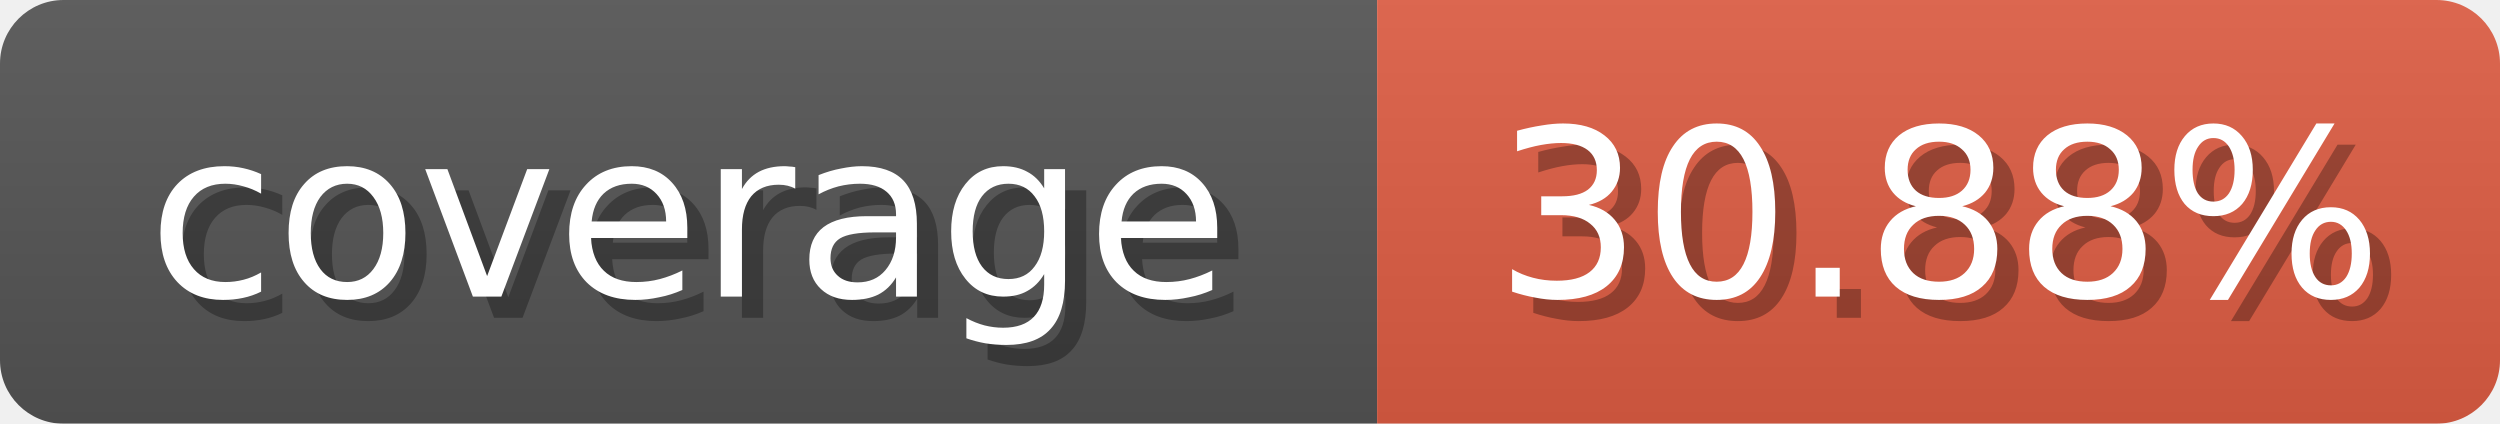
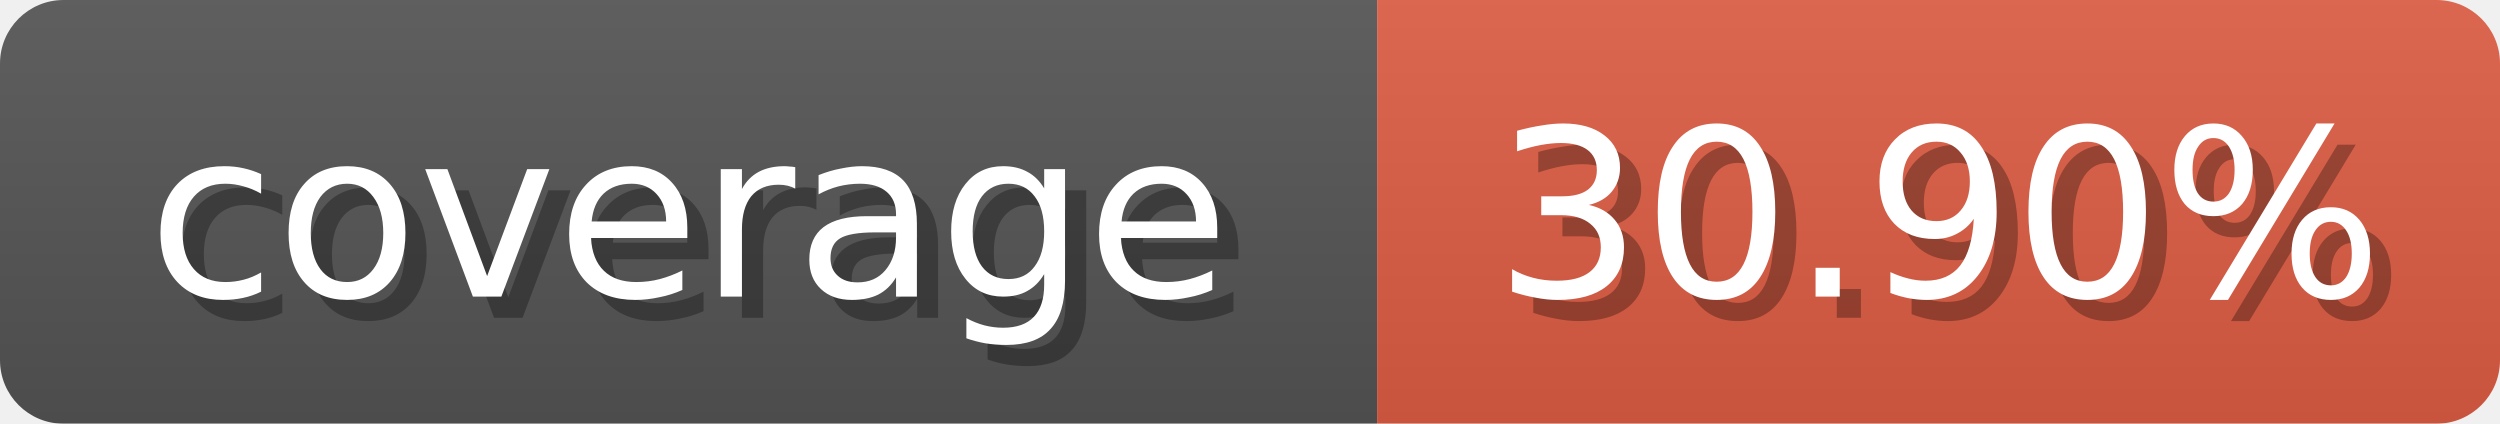
<svg xmlns="http://www.w3.org/2000/svg" width="118" height="20">
  <linearGradient id="b" x2="0" y2="100%">
    <stop offset="0" stop-color="#bbb" stop-opacity=".1" />
    <stop offset="1" stop-opacity=".1" />
  </linearGradient>
  <mask id="anybadge_1">
    <rect width="118" height="20" rx="3" fill="#fff" />
  </mask>
  <g mask="url(#anybadge_1)">
    <path fill="#555" d="M0 0h65v20H0z" />
    <path fill="#E05D44" d="M65 0h53v20H65z" />
    <path fill="url(#b)" d="M0 0h118v20H0z" />
  </g>
  <g fill="#fff" text-anchor="middle" font-family="DejaVu Sans,Verdana,Geneva,sans-serif" font-size="11">
    <text x="33.5" y="15" fill="#010101" fill-opacity=".3">coverage</text>
    <text x="32.5" y="14">coverage</text>
  </g>
  <g fill="#fff" text-anchor="middle" font-family="DejaVu Sans,Verdana,Geneva,sans-serif" font-size="11">
-     <text x="92.5" y="15" fill="#010101" fill-opacity=".3">30.88%</text>
-     <text x="91.5" y="14">30.88%</text>
+     <text x="92.5" y="15" fill="#010101" fill-opacity=".3">30.90%</text>
+     <text x="91.5" y="14">30.90%</text>
  </g>
</svg>
